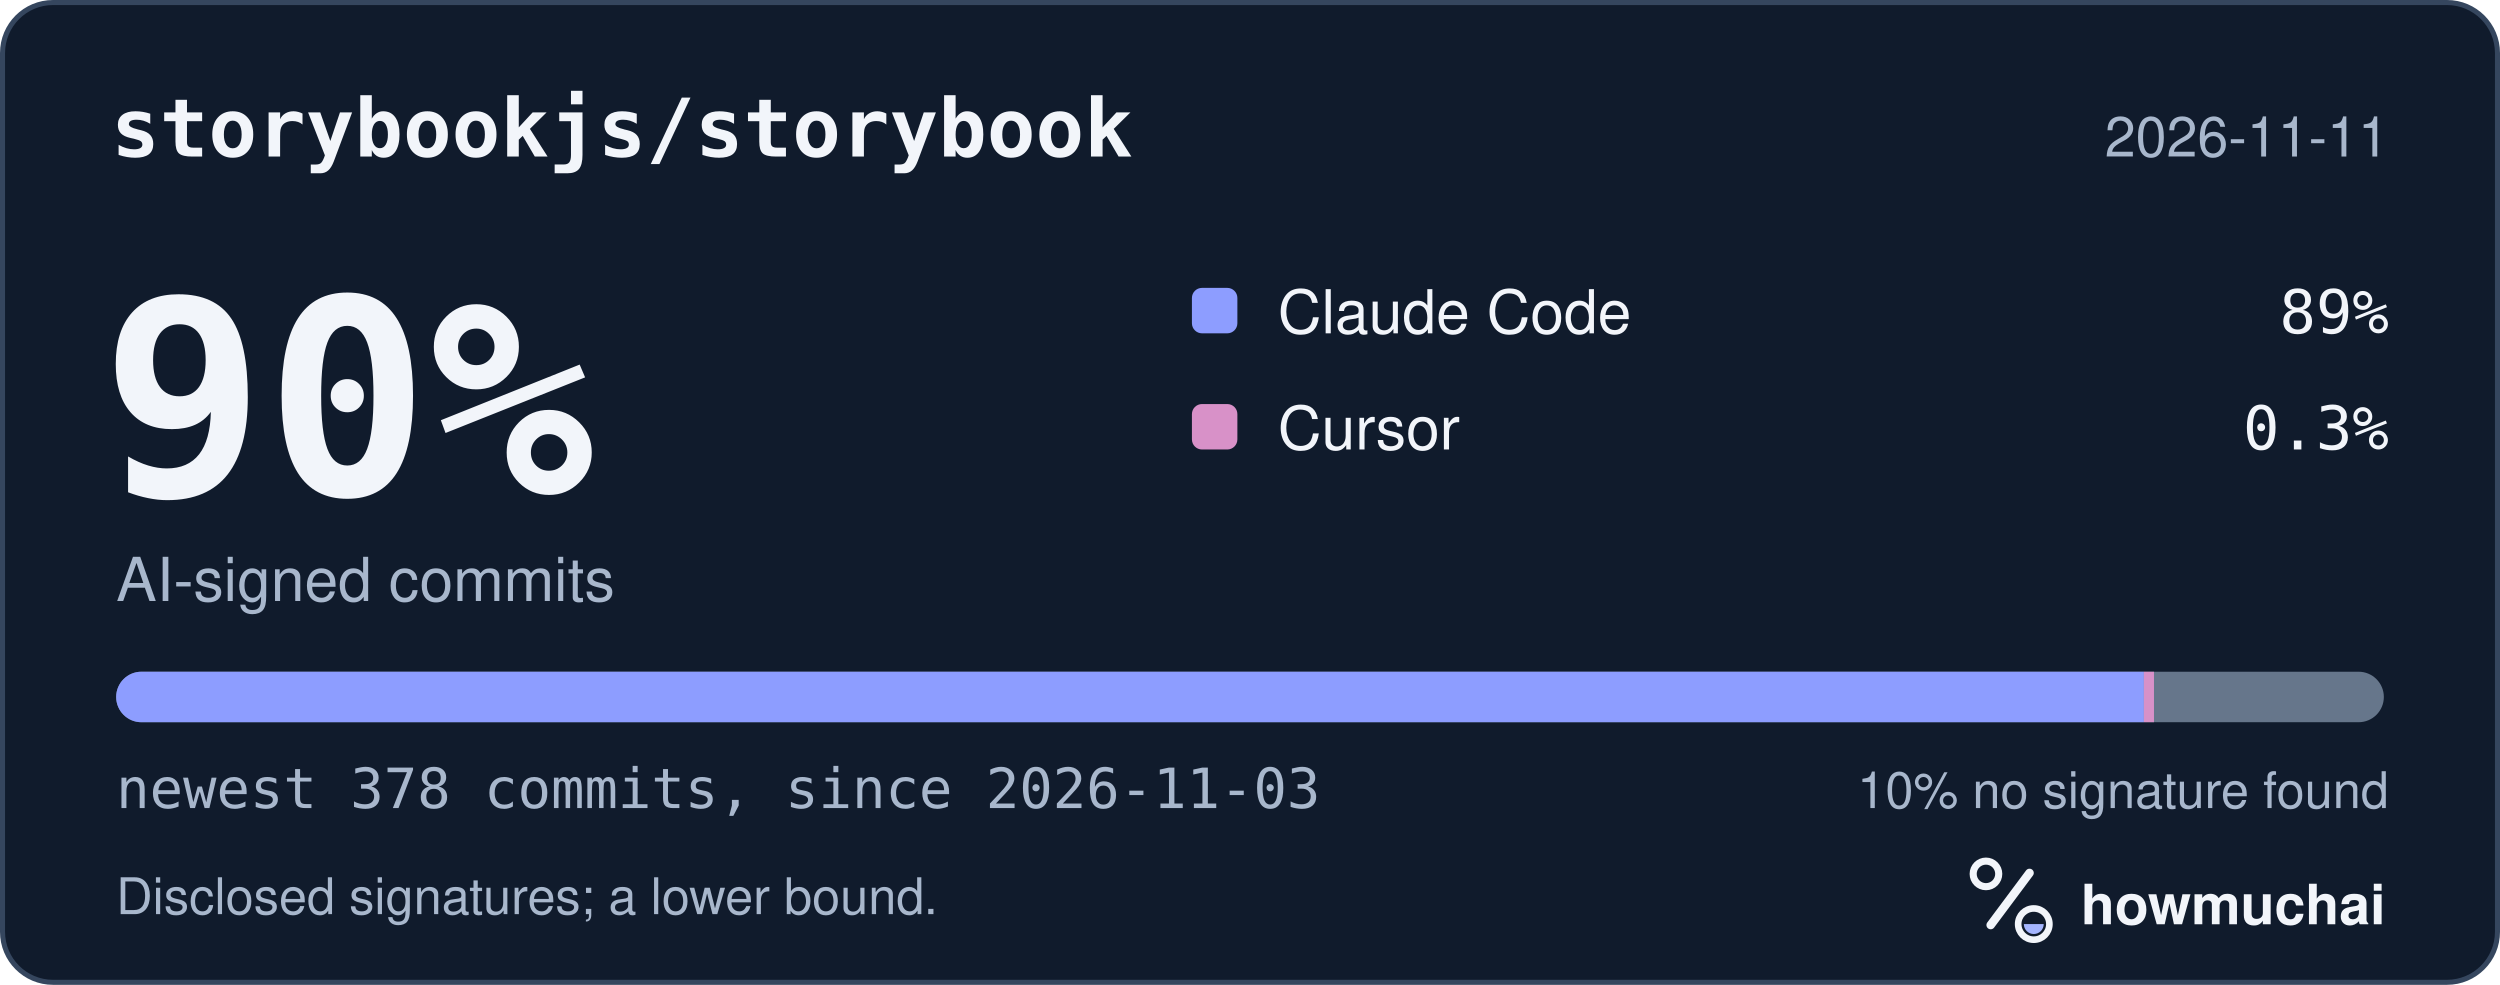
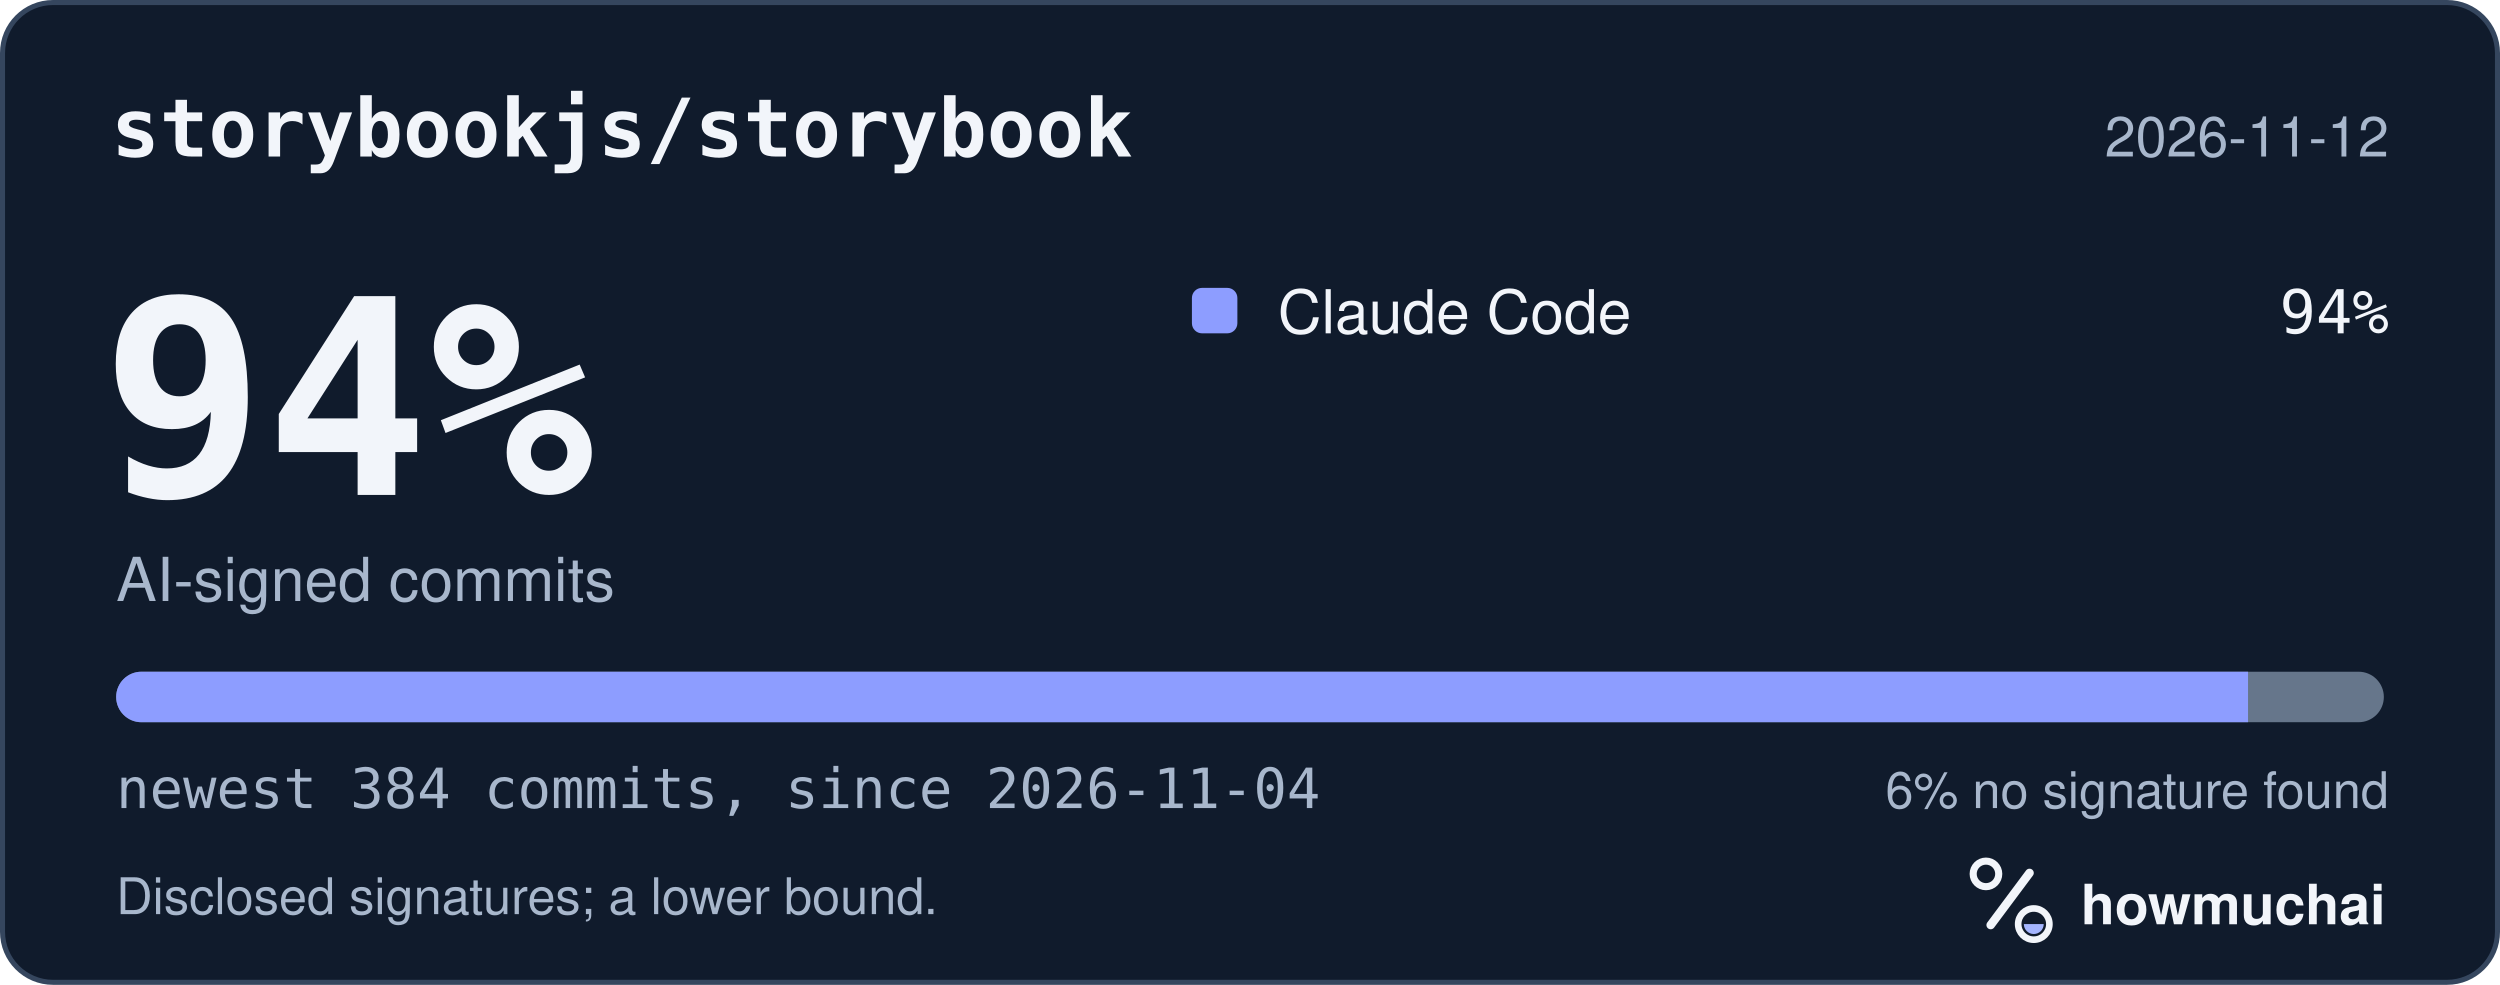
<svg xmlns="http://www.w3.org/2000/svg" width="495" height="195" viewBox="0 0 495 195" role="img" aria-labelledby="hm-t hm-d">
  <rect x="0.5" y="0.5" width="494" height="194" rx="10" fill="#101B2C" stroke="#35465E" />
  <text x="22" y="31" fill="#F2F5FA" font-family="ui-monospace, SF Mono, Menlo, Consolas, IBM Plex Mono, monospace" font-size="16" font-weight="600">storybookjs/storybook</text>
-   <text x="473" y="31" fill="#A8B7CC" font-family="-apple-system, BlinkMacSystemFont, Segoe UI, Helvetica, Arial, Fira Sans, sans-serif" font-size="11" text-anchor="end">2026-11-11</text>
-   <text x="20" y="98" fill="#F2F5FA" font-family="ui-monospace, SF Mono, Menlo, Consolas, IBM Plex Mono, monospace" font-size="54" font-weight="700">90%</text>
+   <text x="473" y="31" fill="#A8B7CC" font-family="-apple-system, BlinkMacSystemFont, Segoe UI, Helvetica, Arial, Fira Sans, sans-serif" font-size="11" text-anchor="end">2026-11-12</text>
+   <text x="20" y="98" fill="#F2F5FA" font-family="ui-monospace, SF Mono, Menlo, Consolas, IBM Plex Mono, monospace" font-size="54" font-weight="700">94%</text>
  <text x="23" y="119" fill="#A8B7CC" font-family="-apple-system, BlinkMacSystemFont, Segoe UI, Helvetica, Arial, Fira Sans, sans-serif" font-size="12">AI-signed commits</text>
  <rect x="236" y="57" width="9" height="9" rx="2" fill="#8D9DFF" />
  <text x="253" y="66" fill="#F2F5FA" font-family="-apple-system, BlinkMacSystemFont, Segoe UI, Helvetica, Arial, Fira Sans, sans-serif" font-size="12">Claude Code</text>
-   <text x="473" y="66" fill="#F2F5FA" font-family="ui-monospace, SF Mono, Menlo, Consolas, IBM Plex Mono, monospace" font-size="12" text-anchor="end">89%</text>
-   <rect x="236" y="80" width="9" height="9" rx="2" fill="#D891C8" />
-   <text x="253" y="89" fill="#F2F5FA" font-family="-apple-system, BlinkMacSystemFont, Segoe UI, Helvetica, Arial, Fira Sans, sans-serif" font-size="12">Cursor</text>
-   <text x="473" y="89" fill="#F2F5FA" font-family="ui-monospace, SF Mono, Menlo, Consolas, IBM Plex Mono, monospace" font-size="12" text-anchor="end">0.3%</text>
+   <text x="473" y="66" fill="#F2F5FA" font-family="ui-monospace, SF Mono, Menlo, Consolas, IBM Plex Mono, monospace" font-size="12" text-anchor="end">94%</text>
  <defs>
    <clipPath id="hm-bar">
      <rect x="23" y="133" width="449" height="10" rx="5" />
    </clipPath>
  </defs>
  <rect x="23" y="133" width="449" height="10" rx="5" fill="#66768B" />
  <g clip-path="url(#hm-bar)">
-     <rect x="23.00" y="133" width="401.49" height="10" fill="#8D9DFF" />
-     <rect x="424.49" y="133" width="2.00" height="10" fill="#D891C8" />
+     <rect x="23.00" y="133" width="422.11" height="10" fill="#8D9DFF" />
  </g>
-   <text x="23" y="160" fill="#A8B7CC" font-family="ui-monospace, SF Mono, Menlo, Consolas, IBM Plex Mono, monospace" font-size="11">newest 378 commits, since 2026-11-03</text>
-   <text x="473" y="160" fill="#A8B7CC" font-family="-apple-system, BlinkMacSystemFont, Segoe UI, Helvetica, Arial, Fira Sans, sans-serif" font-size="10" text-anchor="end">10% no signature found</text>
+   <text x="23" y="160" fill="#A8B7CC" font-family="ui-monospace, SF Mono, Menlo, Consolas, IBM Plex Mono, monospace" font-size="11">newest 384 commits, since 2026-11-04</text>
+   <text x="473" y="160" fill="#A8B7CC" font-family="-apple-system, BlinkMacSystemFont, Segoe UI, Helvetica, Arial, Fira Sans, sans-serif" font-size="10" text-anchor="end">6% no signature found</text>
  <text x="23" y="181" fill="#A8B7CC" font-family="-apple-system, BlinkMacSystemFont, Segoe UI, Helvetica, Arial, Fira Sans, sans-serif" font-size="10">Disclosed signatures; a lower bound.</text>
  <g transform="translate(386 166) scale(0.046875)">
    <circle cx="154" cy="150" r="54" fill="none" stroke="#F2F5FA" stroke-width="30" />
    <path d="M174 366 338 146" fill="none" stroke="#F2F5FA" stroke-width="36" stroke-linecap="round" />
    <circle cx="356" cy="362" r="66" fill="none" stroke="#F2F5FA" stroke-width="28" />
    <path d="M314 362a42 42 0 0 0 84 0Z" fill="#A4B5FF" />
  </g>
  <text x="412" y="183" fill="#F2F5FA" font-family="-apple-system, BlinkMacSystemFont, Segoe UI, Helvetica, Arial, Fira Sans, sans-serif" font-size="11" font-weight="650">howmuchai</text>
</svg>
